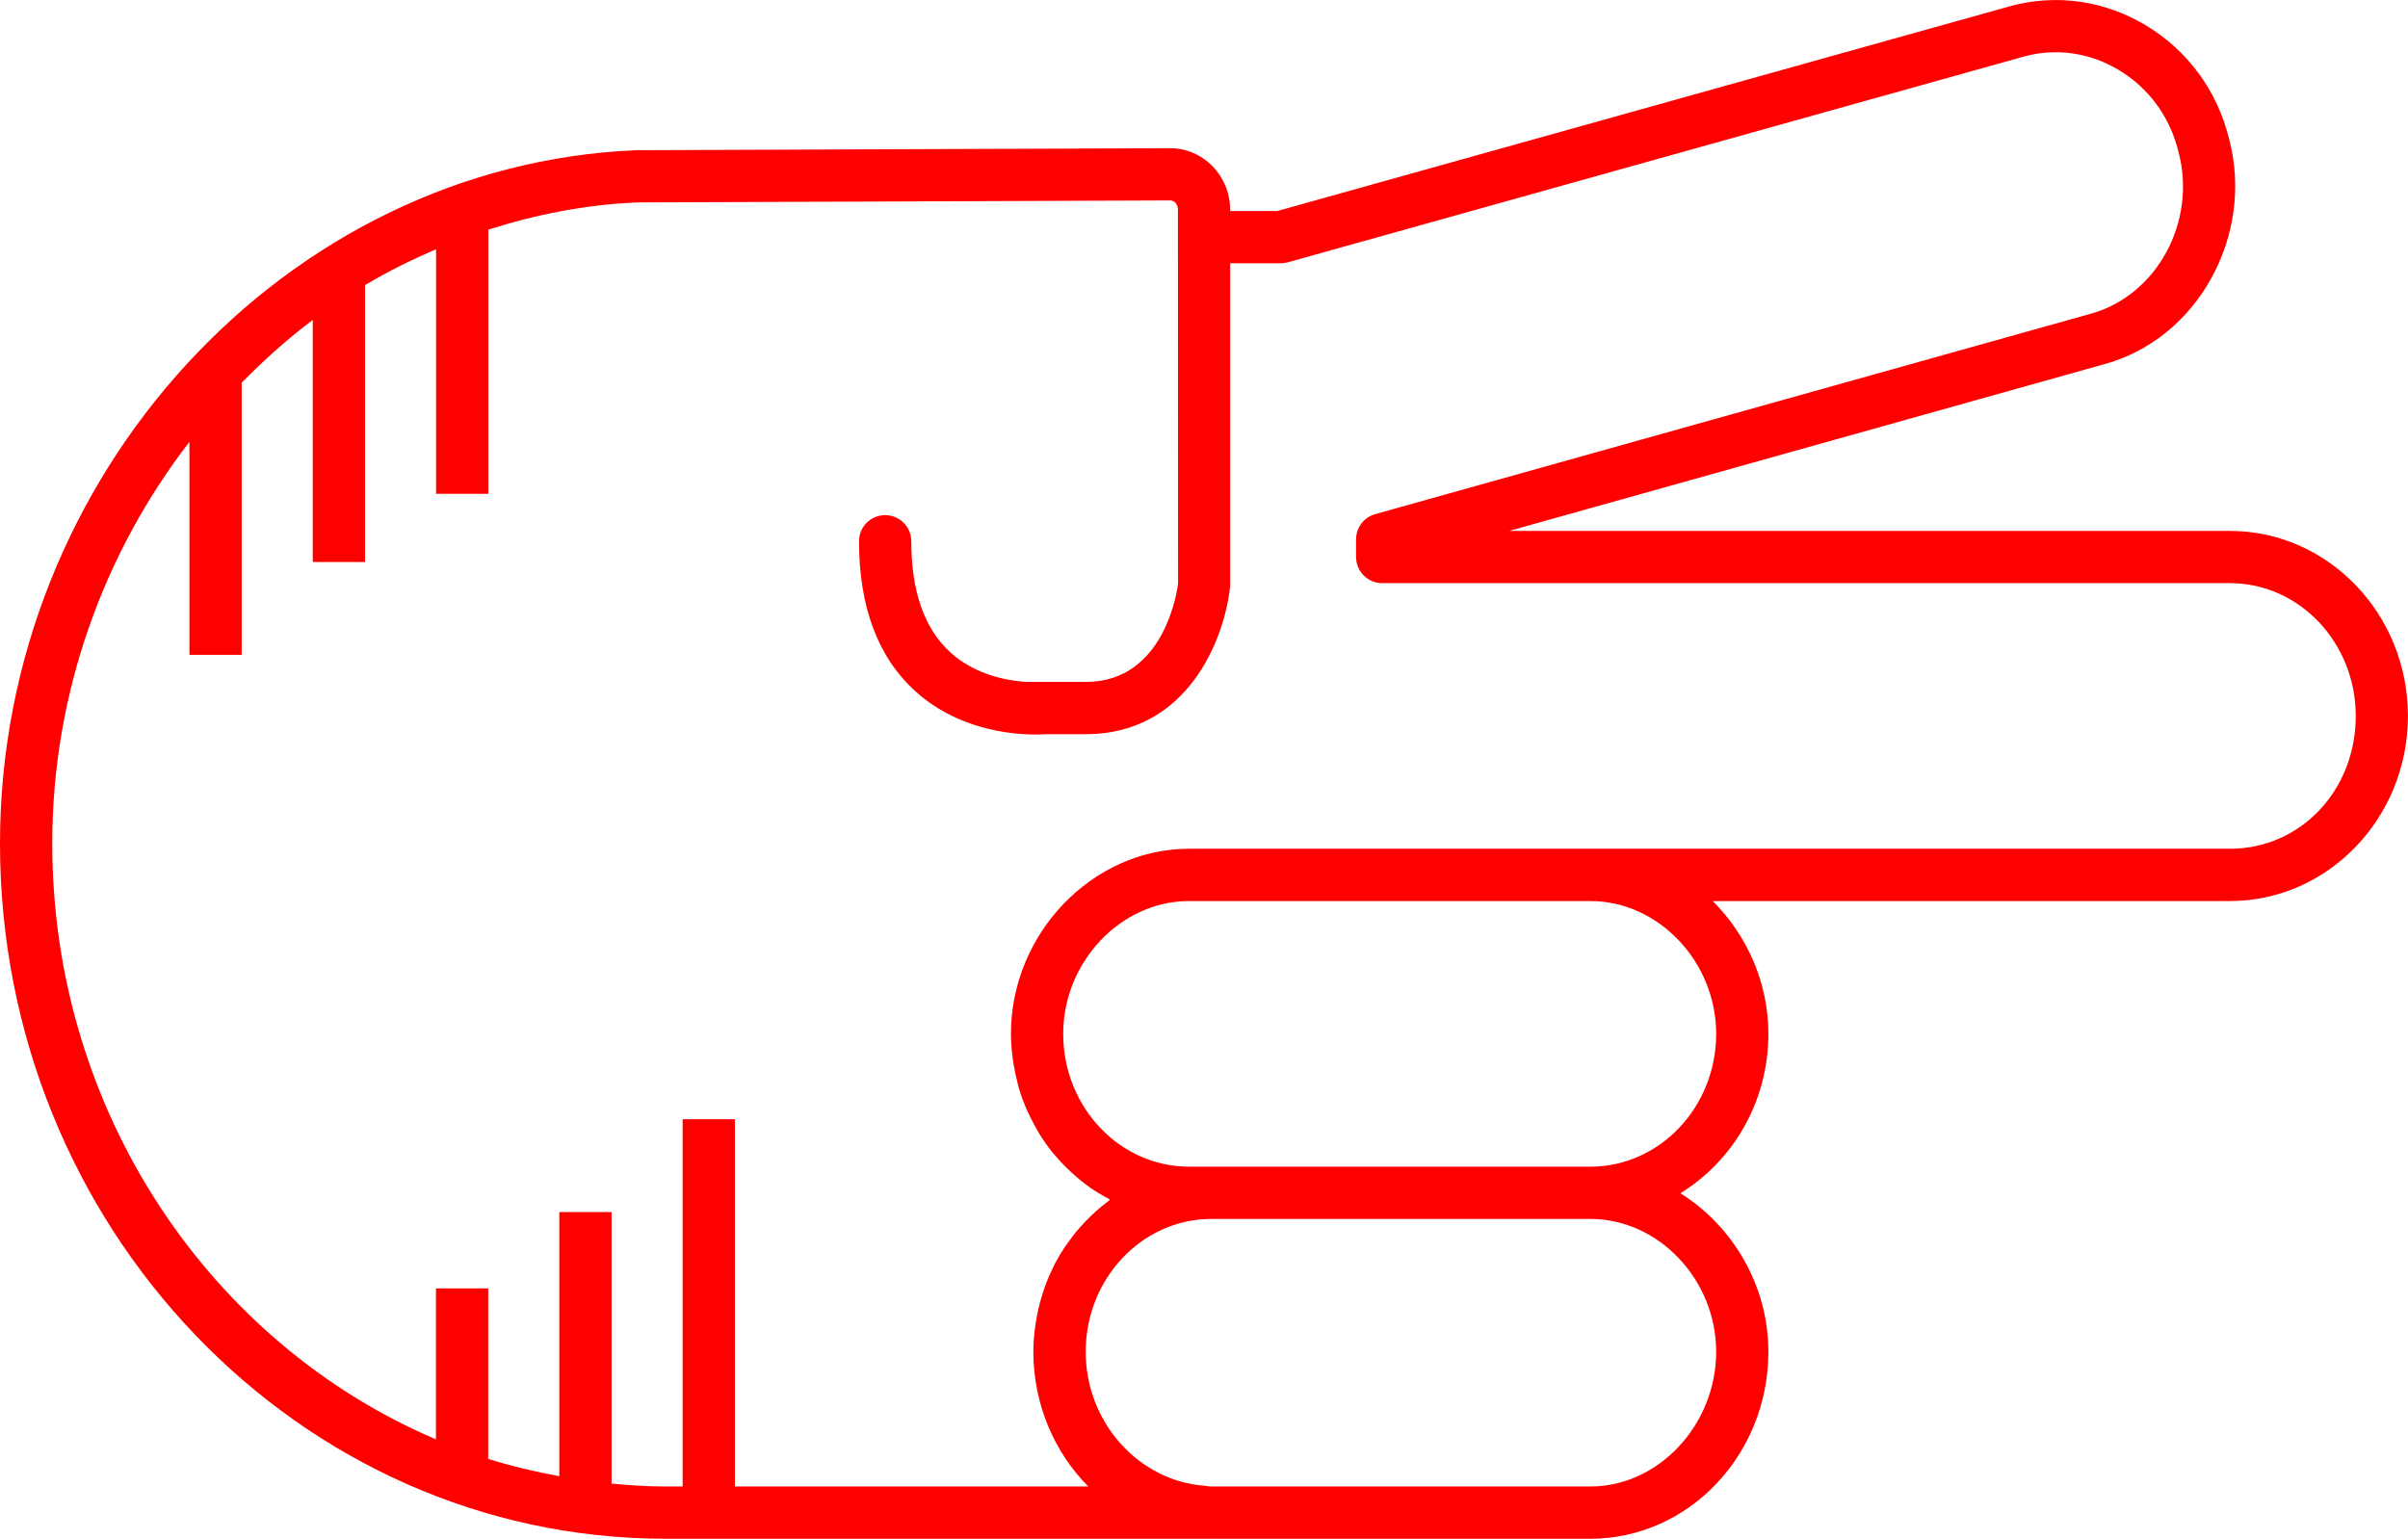
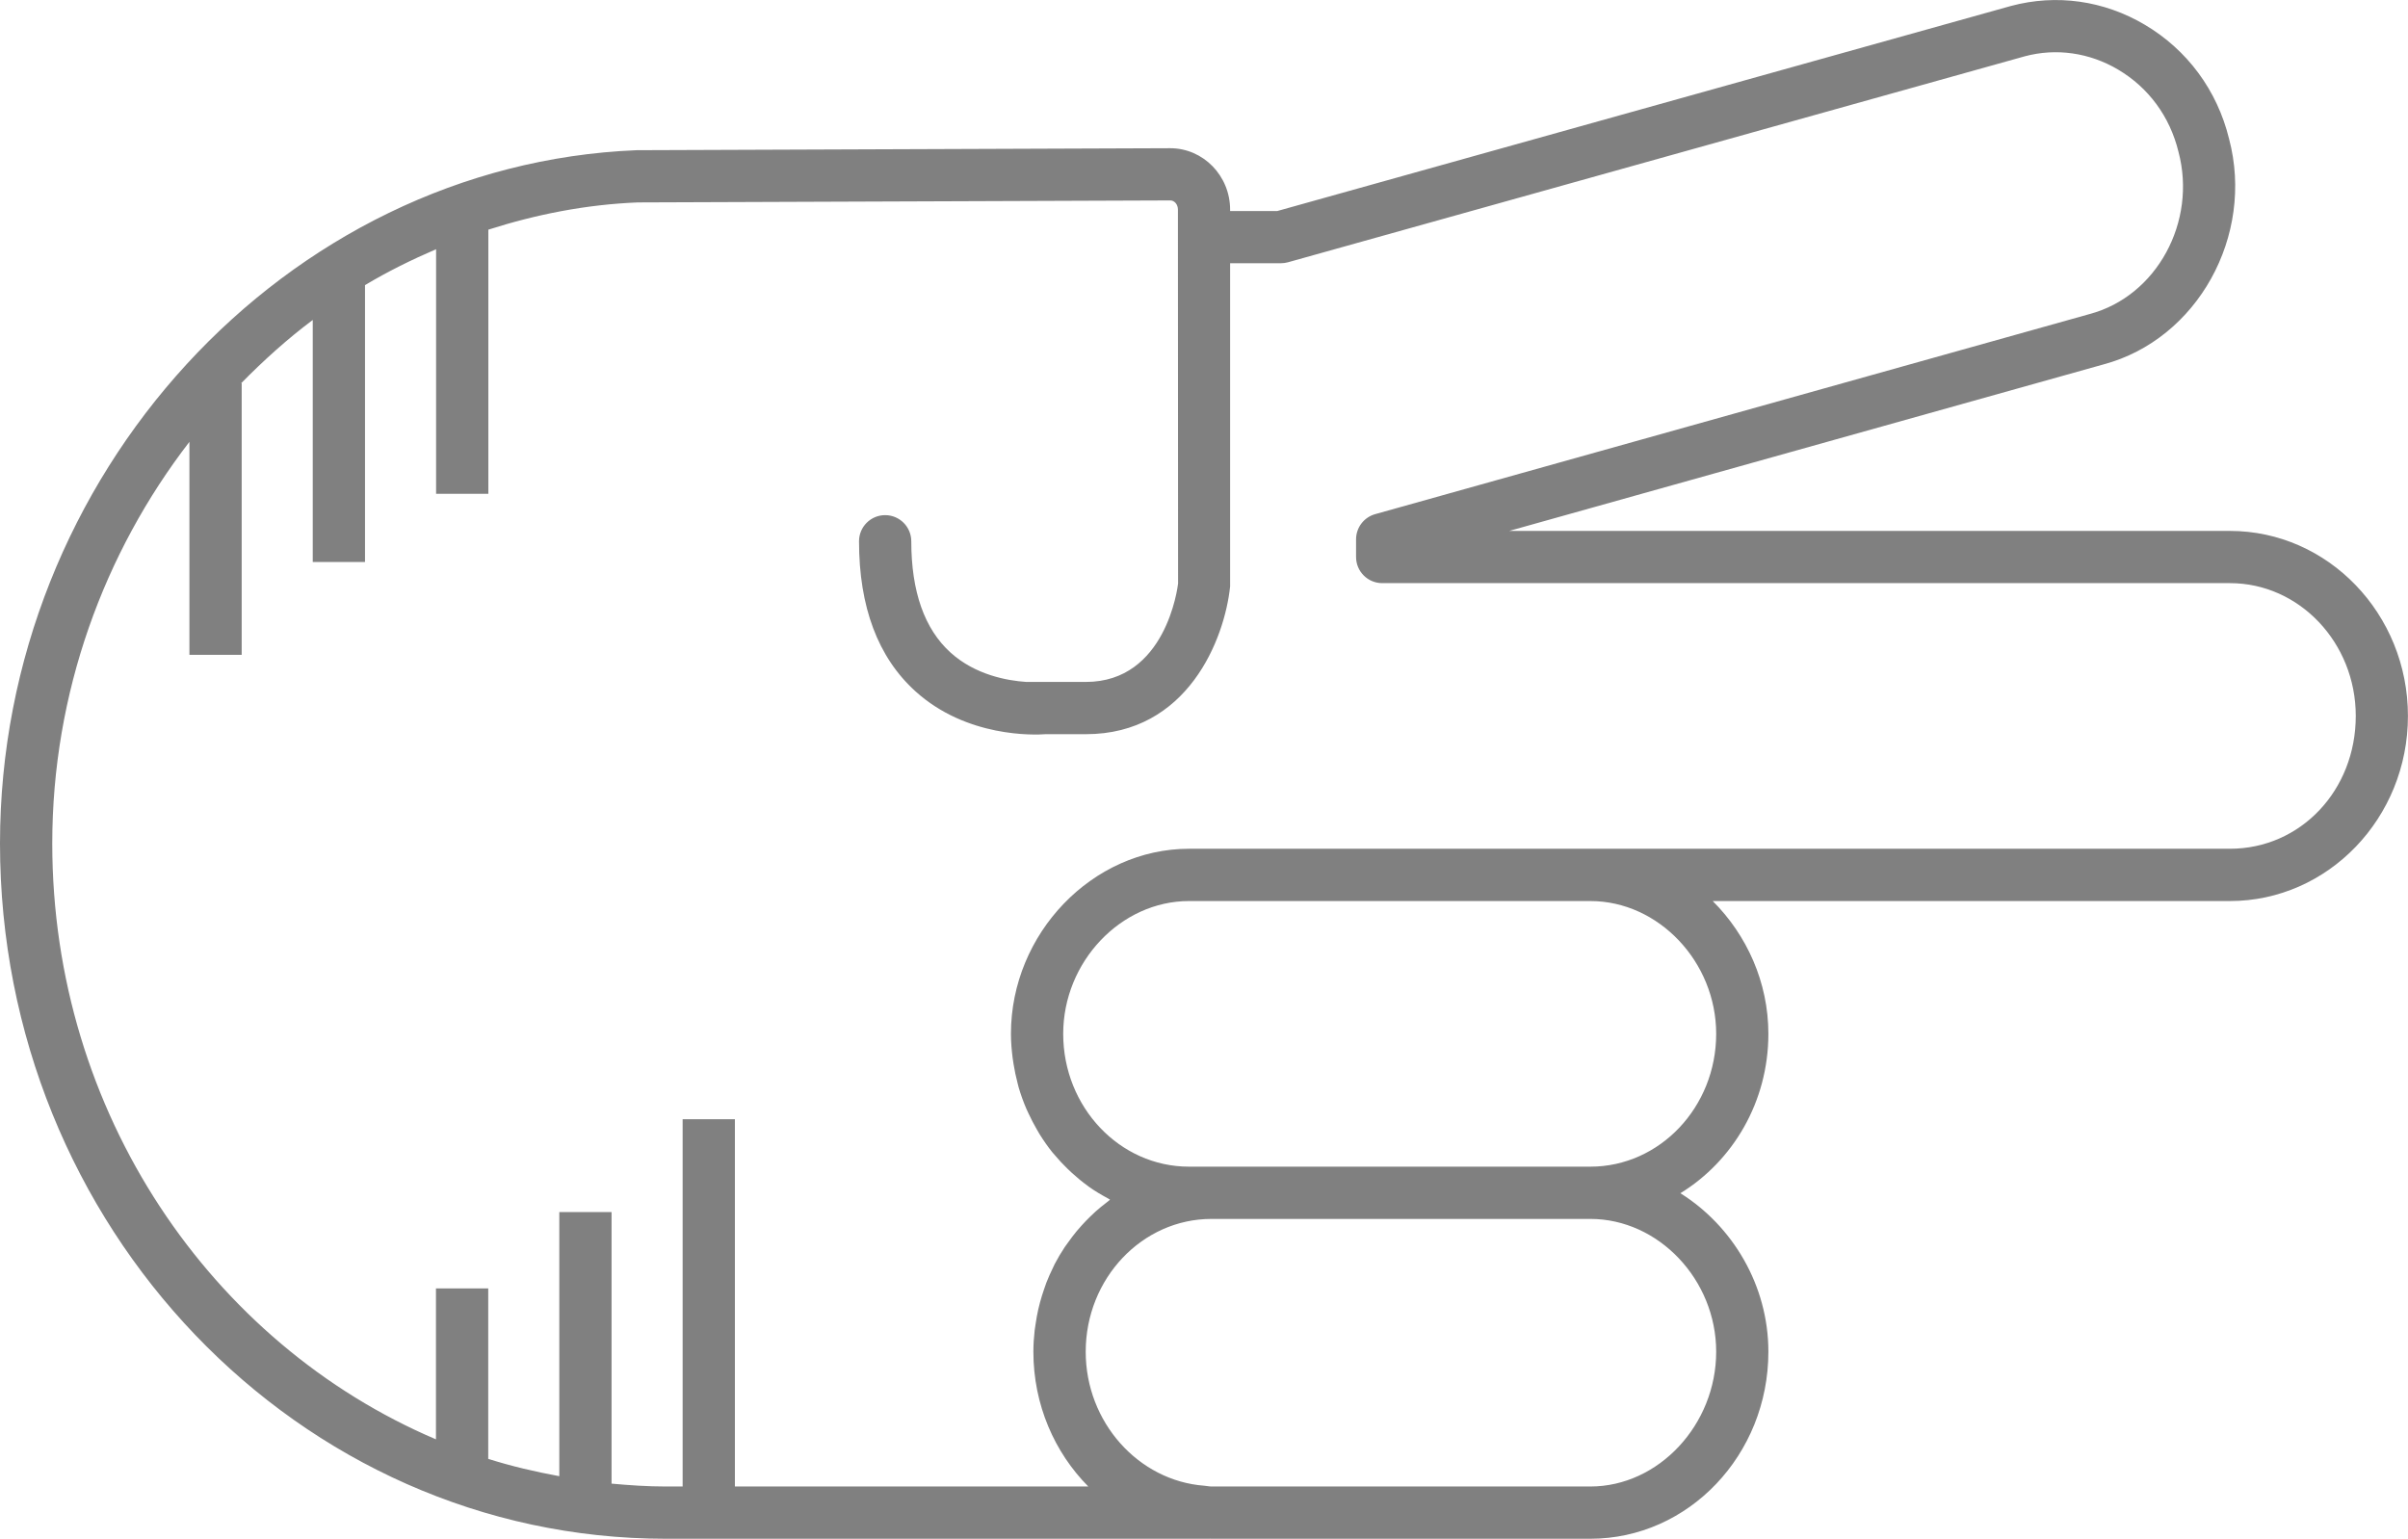
- <svg xmlns="http://www.w3.org/2000/svg" version="1.1" x="0px" y="0px" viewBox="0 0 73.721 47.115" overflow="scroll" xml:space="preserve" id="svg22" width="73.721" height="47.115" style="overflow:scroll; fill:red">
+ <svg xmlns="http://www.w3.org/2000/svg" version="1.1" x="0px" y="0px" viewBox="0 0 73.721 47.115" overflow="scroll" xml:space="preserve" id="svg22" width="73.721" height="47.115" style="overflow:scroll; fill:gray">
  <defs id="defs28" />
  <path d="m 39.105,6.461 -1.445,0 0,-0.041 c 0,-1.038 -0.822,-1.882 -1.836,-1.882 l -16.337,0.061 C 8.742,5.037 0,14.559 0,25.826 0,37.565 9.143,47.115 20.38,47.115 l 16.652,0 c 0.004,0 0.008,-0.002 0.012,-0.002 0.015,1.22e-4 0.03,0.002 0.045,0.002 l 11.599,0 c 3.006,0 5.451,-2.568 5.451,-5.727 0,-2.033 -1.097,-3.852 -2.694,-4.853 1.609,-0.986 2.694,-2.802 2.694,-4.88 0,-1.578 -0.662,-3.027 -1.704,-4.066 l 15.833,0 c 3.006,0 5.451,-2.542 5.451,-5.667 0,-3.124 -2.445,-5.666 -5.451,-5.666 l -22.064,0 18.194,-5.098 c 2.878,-0.769 4.632,-3.943 3.844,-6.91 -0.362,-1.48 -1.278,-2.721 -2.578,-3.49 -1.254,-0.743 -2.708,-0.948 -4.1,-0.575 L 39.105,6.461 Z M 52.541,41.388 c 0,2.237 -1.764,4.127 -3.852,4.127 l -11.599,0 c -0.076,0 -0.147,-0.019 -0.222,-0.024 -2.015,-0.152 -3.629,-1.944 -3.629,-4.103 0,-2.242 1.728,-4.066 3.851,-4.066 l 11.599,0 c 2.088,0 3.852,1.862 3.852,4.066 z m 0,-9.733 c 0,2.242 -1.728,4.067 -3.852,4.067 l -11.599,0 -0.689,0 c -2.124,0 -3.851,-1.825 -3.851,-4.067 0,-2.204 1.764,-4.066 3.851,-4.066 l 12.288,0 c 2.088,0 3.852,1.862 3.852,4.066 z M 64.851,2.134 c 0.926,0.549 1.579,1.434 1.842,2.51 0.573,2.146 -0.666,4.423 -2.716,4.971 L 42.1,15.743 c -0.345,0.097 -0.584,0.412 -0.584,0.771 l 0,0.541 c 0,0.441 0.358,0.8 0.8,0.8 l 25.954,0 c 2.124,0 3.852,1.824 3.852,4.066 0,2.28 -1.692,4.067 -3.852,4.067 l -19.581,0 -12.288,0 c -2.955,0 -5.451,2.595 -5.451,5.666 0,0.248 0.021,0.491 0.051,0.731 0.008,0.065 0.018,0.129 0.029,0.194 0.031,0.197 0.072,0.39 0.122,0.58 0.011,0.042 0.019,0.086 0.032,0.128 0.065,0.224 0.144,0.442 0.234,0.654 0.022,0.051 0.047,0.1 0.07,0.151 0.078,0.168 0.163,0.332 0.255,0.491 0.029,0.05 0.057,0.1 0.087,0.149 0.12,0.192 0.249,0.378 0.39,0.553 0.023,0.028 0.048,0.054 0.071,0.081 0.124,0.148 0.255,0.289 0.393,0.422 0.045,0.044 0.09,0.087 0.137,0.129 0.154,0.14 0.313,0.272 0.481,0.393 0.015,0.011 0.029,0.024 0.044,0.034 0.182,0.129 0.374,0.242 0.571,0.348 0.023,0.012 0.044,0.029 0.067,0.041 -0.037,0.027 -0.07,0.059 -0.107,0.087 -0.114,0.087 -0.226,0.177 -0.333,0.273 -0.055,0.049 -0.107,0.1 -0.161,0.152 -0.095,0.091 -0.186,0.186 -0.274,0.284 -0.049,0.055 -0.098,0.109 -0.145,0.166 -0.092,0.111 -0.178,0.226 -0.262,0.344 -0.034,0.048 -0.071,0.094 -0.104,0.144 -0.112,0.169 -0.216,0.343 -0.31,0.524 -0.018,0.035 -0.032,0.072 -0.05,0.107 -0.074,0.149 -0.142,0.302 -0.203,0.459 -0.026,0.066 -0.047,0.133 -0.07,0.2 -0.046,0.133 -0.088,0.267 -0.125,0.404 -0.02,0.073 -0.038,0.146 -0.055,0.221 -0.032,0.143 -0.058,0.288 -0.079,0.435 -0.01,0.068 -0.022,0.134 -0.03,0.202 -0.024,0.215 -0.039,0.432 -0.039,0.653 0,1.621 0.647,3.084 1.681,4.127 l -10.819,0 0,-11.246 -1.6,0 0,11.246 -0.521,0 c -0.559,0 -1.108,-0.038 -1.655,-0.088 l 0,-8.315 -1.6,0 0,8.087 c -0.74,-0.136 -1.468,-0.306 -2.176,-0.53 l 0,-5.22 -1.6,0 0,4.622 C 6.47,41.146 1.6,34.076 1.6,25.826 c 0,-4.613 1.583,-8.906 4.199,-12.297 l 0,6.521 1.6,0 0,-8.316 -0.016,0 c 0.687,-0.698 1.412,-1.354 2.192,-1.937 l 0,7.41 1.6,0 0,-8.477 c 0.698,-0.418 1.428,-0.778 2.176,-1.099 l 0,7.488 1.6,0 0,-8.087 c 1.463,-0.468 2.99,-0.77 4.572,-0.834 l 16.305,-0.061 c 0.131,0 0.234,0.124 0.234,0.282 l 0,0.841 0.005,10.606 c -0.014,0.123 -0.375,3.014 -2.823,3.014 l -1.825,0 c -0.577,-0.038 -1.56,-0.212 -2.32,-0.901 -0.796,-0.721 -1.2,-1.867 -1.2,-3.406 0,-0.441 -0.358,-0.8 -0.8,-0.8 -0.442,0 -0.8,0.358 -0.8,0.8 0,2.01 0.58,3.555 1.725,4.592 1.57,1.423 3.643,1.341 3.988,1.315 l 1.231,0 c 3.112,0 4.248,-2.903 4.417,-4.524 l 0,-9.896 1.555,0 c 0.073,0 0.146,-0.01 0.215,-0.029 l 22.558,-6.307 c 0.964,-0.258 1.981,-0.113 2.862,0.409 z" id="path24" />
</svg>
